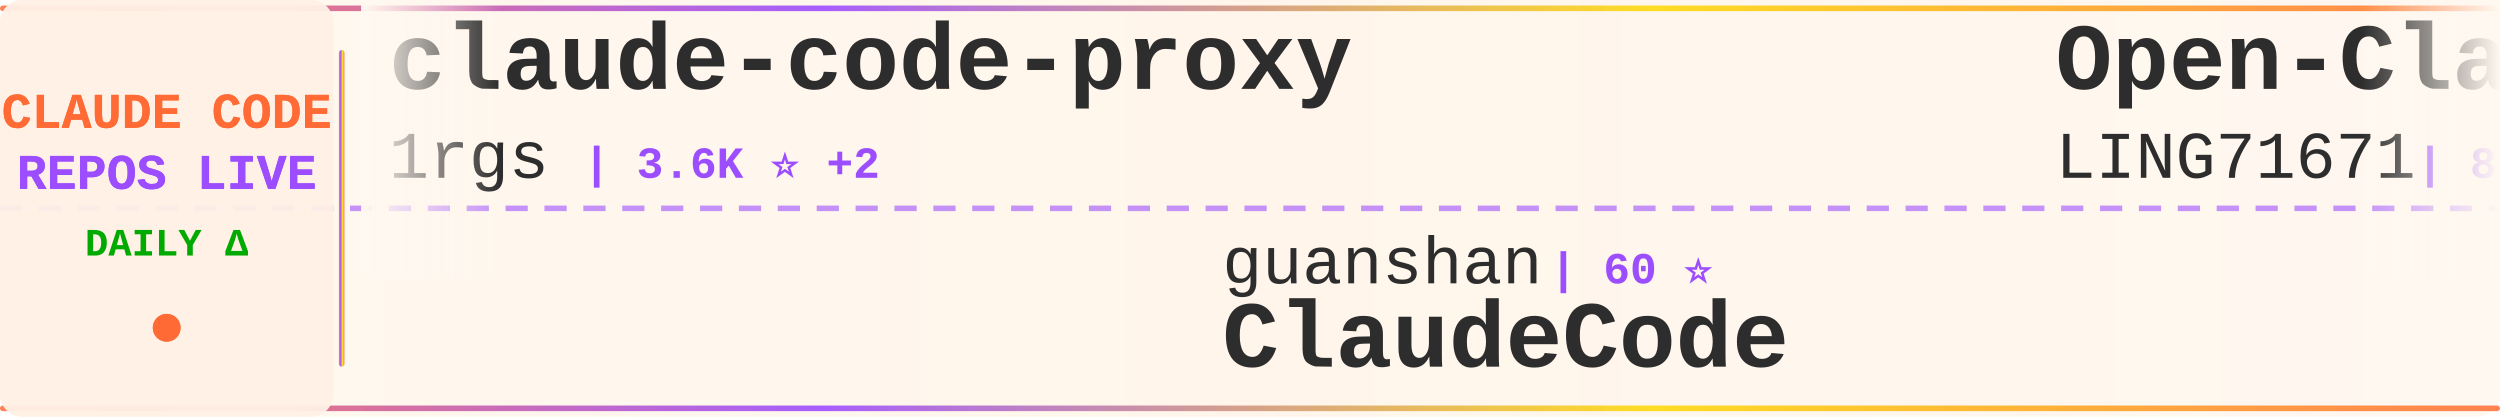
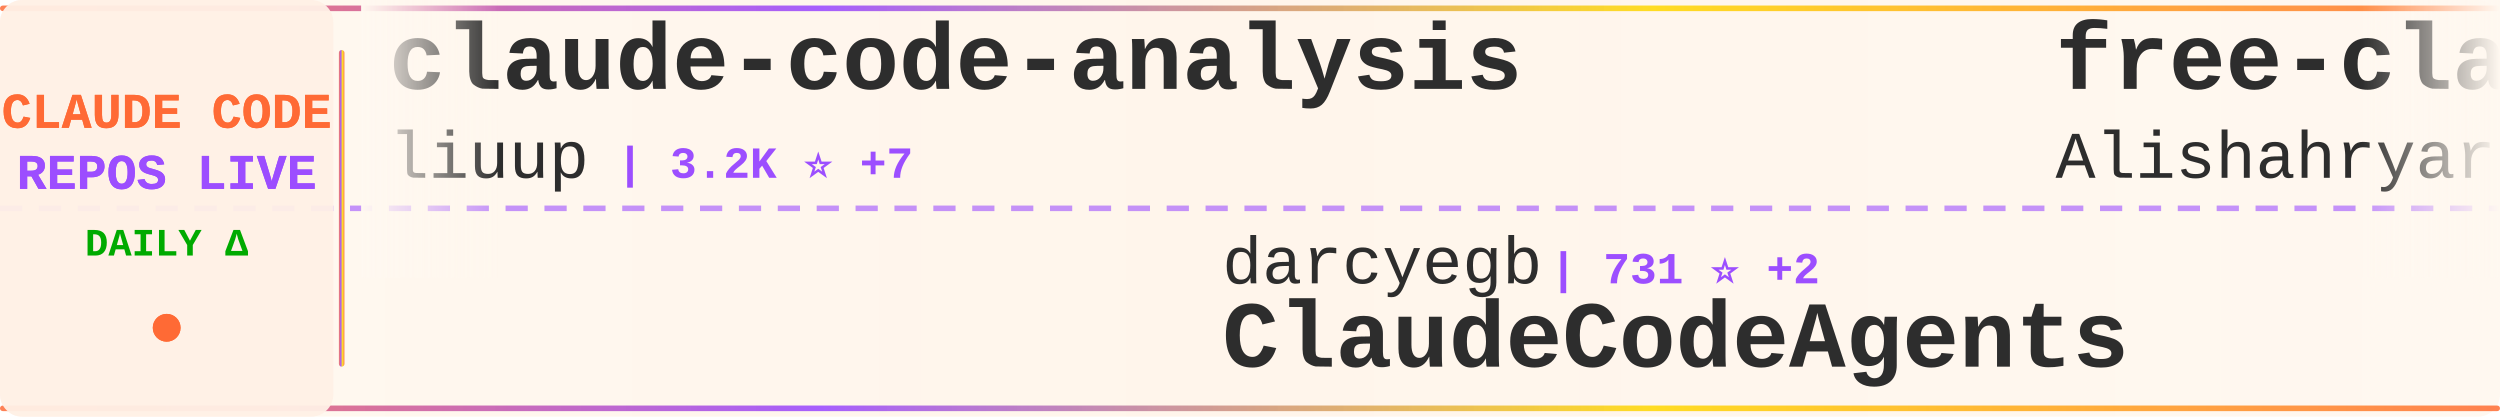
<svg xmlns="http://www.w3.org/2000/svg" width="900" height="150">
  <defs>
    <linearGradient id="tickerBg" x1="0%" y1="0%" x2="100%" y2="0%">
      <stop offset="0%" style="stop-color:#fff8f0;stop-opacity:0.98" />
      <stop offset="50%" style="stop-color:#fff5eb;stop-opacity:1" />
      <stop offset="100%" style="stop-color:#fff8f0;stop-opacity:0.98" />
    </linearGradient>
    <linearGradient id="borderGrad" x1="0%" y1="0%" x2="100%" y2="0%">
      <stop offset="0%" style="stop-color:#FF6B35;stop-opacity:0.85">
        <animate attributeName="stop-opacity" values="0.85;1;0.85" dur="2s" repeatCount="indefinite" />
      </stop>
      <stop offset="33%" style="stop-color:#9C4EFF;stop-opacity:0.9">
        <animate attributeName="stop-opacity" values="0.9;1;0.9" dur="2.2s" repeatCount="indefinite" />
      </stop>
      <stop offset="66%" style="stop-color:#FFD700;stop-opacity:0.85">
        <animate attributeName="stop-opacity" values="0.85;1;0.85" dur="1.8s" repeatCount="indefinite" />
      </stop>
      <stop offset="100%" style="stop-color:#FF6B35;stop-opacity:0.85">
        <animate attributeName="stop-opacity" values="0.85;1;0.85" dur="2s" repeatCount="indefinite" />
      </stop>
    </linearGradient>
    <filter id="textGlow">
      <feGaussianBlur stdDeviation="0.15" result="coloredBlur" />
      <feMerge>
        <feMergeNode in="coloredBlur" />
        <feMergeNode in="SourceGraphic" />
      </feMerge>
    </filter>
    <filter id="metricGlow">
      <feGaussianBlur stdDeviation="0.2" result="coloredBlur" />
      <feMerge>
        <feMergeNode in="coloredBlur" />
        <feMergeNode in="SourceGraphic" />
      </feMerge>
    </filter>
    <linearGradient id="leftFade" x1="0%" y1="0%" x2="100%" y2="0%">
      <stop offset="0%" style="stop-color:#fff8f0;stop-opacity:1" />
      <stop offset="100%" style="stop-color:#fff8f0;stop-opacity:0" />
    </linearGradient>
    <linearGradient id="rightFade" x1="0%" y1="0%" x2="100%" y2="0%">
      <stop offset="0%" style="stop-color:#fff8f0;stop-opacity:0" />
      <stop offset="100%" style="stop-color:#fff8f0;stop-opacity:1" />
    </linearGradient>
  </defs>
  <rect width="900" height="150" fill="url(#tickerBg)" rx="8" />
  <rect x="0" y="2" width="900" height="2" fill="url(#borderGrad)" rx="1" />
  <rect x="0" y="146" width="900" height="2" fill="url(#borderGrad)" rx="1" />
  <line x1="0" y1="75" x2="900" y2="75" stroke="#9C4EFF" stroke-width="2" stroke-dasharray="8 6" opacity="0.6" />
  <rect x="0" y="0" width="120" height="150" fill="#fff0e6" opacity="0.95" rx="8" />
  <text x="60" y="46" font-family="'Courier New', monospace" font-size="18" font-weight="bold" fill="#FF6B35" text-anchor="middle" filter="url(#textGlow)">
    CLAUDE CODE
  </text>
  <text x="60" y="68" font-family="'Courier New', monospace" font-size="18" font-weight="bold" fill="#9C4EFF" text-anchor="middle" filter="url(#textGlow)">
    REPOS LIVE
  </text>
  <text x="60" y="92" font-family="'Courier New', monospace" font-size="14" font-weight="bold" fill="#00aa00" text-anchor="middle">
    DAILY Δ
  </text>
  <circle cx="60" cy="118" r="5" fill="#FF6B35" filter="url(#metricGlow)">
    <animate attributeName="r" values="4;6;4" dur="1.5s" repeatCount="indefinite" />
    <animate attributeName="opacity" values="0.6;1;0.6" dur="1.5s" repeatCount="indefinite" />
  </circle>
  <rect x="122" y="18" width="2" height="114" fill="url(#borderGrad)" rx="1" />
  <clipPath id="tickerClip">
    <rect x="130" y="0" width="770" height="150" />
  </clipPath>
  <g clip-path="url(#tickerClip)">
    <g id="tickerItems">
      <animateTransform attributeName="transform" attributeType="XML" type="translate" from="0 0" to="-3000 0" dur="54s" repeatCount="indefinite" />
      <g transform="translate(0, 0)">
-         <text x="140" y="32" font-family="'Courier New', monospace" font-size="34" font-weight="bold" fill="#2d2d2d">claude-code-proxy</text>
-         <text x="140" y="64" font-family="'Courier New', monospace" font-size="24" font-weight="normal" fill="#2d2d2d" opacity="1.0">1rgs</text>
-         <text x="210" y="64" font-family="'Courier New', monospace" font-size="16" font-weight="bold" fill="#9C4EFF"> | 3.6K ⭐ +2</text>
+         <text x="140" y="32" font-family="'Courier New', monospace" font-size="34" font-weight="bold" fill="#2d2d2d">claude-code-analysis</text>
+         <text x="140" y="64" font-family="'Courier New', monospace" font-size="24" font-weight="normal" fill="#2d2d2d" opacity="1.0">liuup</text>
+         <text x="222" y="64" font-family="'Courier New', monospace" font-size="16" font-weight="bold" fill="#9C4EFF"> | 3.2K ⭐ +7</text>
      </g>
      <g transform="translate(300, 0)">
-         <text x="140" y="102" font-family="'Courier New', monospace" font-size="24" font-weight="normal" fill="#2d2d2d" opacity="1.0">guanshan</text>
-         <text x="258" y="102" font-family="'Courier New', monospace" font-size="16" font-weight="bold" fill="#9C4EFF"> | 60 ⭐</text>
-         <text x="140" y="132" font-family="'Courier New', monospace" font-size="34" font-weight="bold" fill="#2d2d2d">ClaudeCode</text>
+         <text x="140" y="102" font-family="'Courier New', monospace" font-size="24" font-weight="normal" fill="#2d2d2d" opacity="1.0">darcyegb</text>
+         <text x="258" y="102" font-family="'Courier New', monospace" font-size="16" font-weight="bold" fill="#9C4EFF"> | 731 ⭐ +2</text>
+         <text x="140" y="132" font-family="'Courier New', monospace" font-size="34" font-weight="bold" fill="#2d2d2d">ClaudeCodeAgents</text>
      </g>
      <g transform="translate(600, 0)">
-         <text x="140" y="32" font-family="'Courier New', monospace" font-size="34" font-weight="bold" fill="#2d2d2d">Open-ClaudeCode</text>
-         <text x="140" y="64" font-family="'Courier New', monospace" font-size="24" font-weight="normal" fill="#2d2d2d" opacity="1.0">LING71671</text>
-         <text x="270" y="64" font-family="'Courier New', monospace" font-size="16" font-weight="bold" fill="#9C4EFF"> | 893 ⭐ +2</text>
+         <text x="140" y="32" font-family="'Courier New', monospace" font-size="34" font-weight="bold" fill="#2d2d2d">free-claude-code</text>
+         <text x="140" y="64" font-family="'Courier New', monospace" font-size="24" font-weight="normal" fill="#2d2d2d" opacity="1.0">Alishahryar1</text>
+         <text x="306" y="64" font-family="'Courier New', monospace" font-size="16" font-weight="bold" fill="#9C4EFF"> | 35.6K ⭐ +252</text>
      </g>
      <g transform="translate(900, 0)">
-         <text x="140" y="102" font-family="'Courier New', monospace" font-size="24" font-weight="normal" fill="#2d2d2d" opacity="1.0">feiskyer</text>
-         <text x="258" y="102" font-family="'Courier New', monospace" font-size="16" font-weight="bold" fill="#9C4EFF"> | 1.6K ⭐ +3</text>
-         <text x="140" y="132" font-family="'Courier New', monospace" font-size="34" font-weight="bold" fill="#2d2d2d">claude-code-settings</text>
+         <text x="140" y="102" font-family="'Courier New', monospace" font-size="24" font-weight="normal" fill="#2d2d2d" opacity="1.0">lintsinghua</text>
+         <text x="294" y="102" font-family="'Courier New', monospace" font-size="16" font-weight="bold" fill="#9C4EFF"> | 3.7K ⭐ +7</text>
+         <text x="140" y="132" font-family="'Courier New', monospace" font-size="34" font-weight="bold" fill="#2d2d2d">claude-code-book</text>
      </g>
      <g transform="translate(1200, 0)">
+         <text x="140" y="32" font-family="'Courier New', monospace" font-size="34" font-weight="bold" fill="#2d2d2d">collection-claude-code-s...</text>
+         <text x="140" y="64" font-family="'Courier New', monospace" font-size="24" font-weight="normal" fill="#2d2d2d" opacity="1.0">chauncygu</text>
+         <text x="270" y="64" font-family="'Courier New', monospace" font-size="16" font-weight="bold" fill="#9C4EFF"> | 2.7K ⭐ +5</text>
+       </g>
+       <g transform="translate(1500, 0)">
+         <text x="140" y="102" font-family="'Courier New', monospace" font-size="24" font-weight="normal" fill="#2d2d2d" opacity="1.0">1rgs</text>
+         <text x="210" y="102" font-family="'Courier New', monospace" font-size="16" font-weight="bold" fill="#9C4EFF"> | 3.6K ⭐ +1</text>
+         <text x="140" y="132" font-family="'Courier New', monospace" font-size="34" font-weight="bold" fill="#2d2d2d">claude-code-proxy</text>
+       </g>
+       <g transform="translate(1800, 0)">
        <text x="140" y="32" font-family="'Courier New', monospace" font-size="34" font-weight="bold" fill="#2d2d2d">Dive-into-Claude-Code</text>
        <text x="140" y="64" font-family="'Courier New', monospace" font-size="24" font-weight="normal" fill="#2d2d2d" opacity="1.0">VILA-Lab</text>
        <text x="258" y="64" font-family="'Courier New', monospace" font-size="16" font-weight="bold" fill="#9C4EFF"> | 1.7K ⭐ +12</text>
      </g>
-       <g transform="translate(1500, 0)">
-         <text x="140" y="102" font-family="'Courier New', monospace" font-size="24" font-weight="normal" fill="#2d2d2d" opacity="1.0">zstmfhy</text>
-         <text x="246" y="102" font-family="'Courier New', monospace" font-size="16" font-weight="bold" fill="#9C4EFF"> | 190 ⭐</text>
-         <text x="140" y="132" font-family="'Courier New', monospace" font-size="34" font-weight="bold" fill="#2d2d2d">Claude-code</text>
-       </g>
-       <g transform="translate(1800, 0)">
-         <text x="140" y="32" font-family="'Courier New', monospace" font-size="34" font-weight="bold" fill="#2d2d2d">claude-code-pm-course</text>
-         <text x="140" y="64" font-family="'Courier New', monospace" font-size="24" font-weight="normal" fill="#2d2d2d" opacity="1.0">carlvellotti</text>
-         <text x="306" y="64" font-family="'Courier New', monospace" font-size="16" font-weight="bold" fill="#9C4EFF"> | 2.1K ⭐</text>
-       </g>
      <g transform="translate(2100, 0)">
-         <text x="140" y="102" font-family="'Courier New', monospace" font-size="24" font-weight="normal" fill="#2d2d2d" opacity="1.0">wanshuiyin</text>
-         <text x="282" y="102" font-family="'Courier New', monospace" font-size="16" font-weight="bold" fill="#9C4EFF"> | 12.3K ⭐ +37</text>
-         <text x="140" y="132" font-family="'Courier New', monospace" font-size="34" font-weight="bold" fill="#2d2d2d">Auto-claude-code-researc...</text>
+         <text x="140" y="102" font-family="'Courier New', monospace" font-size="24" font-weight="normal" fill="#2d2d2d" opacity="1.0">lorryjovens-hub</text>
+         <text x="342" y="102" font-family="'Courier New', monospace" font-size="16" font-weight="bold" fill="#9C4EFF"> | 1.6K ⭐ +1</text>
+         <text x="140" y="132" font-family="'Courier New', monospace" font-size="34" font-weight="bold" fill="#2d2d2d">claude-code-rust</text>
      </g>
      <g transform="translate(2400, 0)">
-         <text x="140" y="32" font-family="'Courier New', monospace" font-size="34" font-weight="bold" fill="#2d2d2d">Claude-Code</text>
-         <text x="140" y="64" font-family="'Courier New', monospace" font-size="24" font-weight="normal" fill="#2d2d2d" opacity="1.0">pengchengneo</text>
-         <text x="306" y="64" font-family="'Courier New', monospace" font-size="16" font-weight="bold" fill="#9C4EFF"> | 1.5K ⭐ +5</text>
+         <text x="140" y="32" font-family="'Courier New', monospace" font-size="34" font-weight="bold" fill="#2d2d2d">how-claude-code-works</text>
+         <text x="140" y="64" font-family="'Courier New', monospace" font-size="24" font-weight="normal" fill="#2d2d2d" opacity="1.0">Windy3f3f3f3f</text>
+         <text x="318" y="64" font-family="'Courier New', monospace" font-size="16" font-weight="bold" fill="#9C4EFF"> | 2.7K ⭐ +5</text>
      </g>
      <g transform="translate(2700, 0)">
-         <text x="140" y="102" font-family="'Courier New', monospace" font-size="24" font-weight="normal" fill="#2d2d2d" opacity="1.0">ding113</text>
-         <text x="246" y="102" font-family="'Courier New', monospace" font-size="16" font-weight="bold" fill="#9C4EFF"> | 3.1K ⭐ +7</text>
-         <text x="140" y="132" font-family="'Courier New', monospace" font-size="34" font-weight="bold" fill="#2d2d2d">claude-code-hub</text>
+         <text x="140" y="102" font-family="'Courier New', monospace" font-size="24" font-weight="normal" fill="#2d2d2d" opacity="1.0">anthropics</text>
+         <text x="282" y="102" font-family="'Courier New', monospace" font-size="16" font-weight="bold" fill="#9C4EFF"> | 152.8K ⭐ +338</text>
+         <text x="140" y="132" font-family="'Courier New', monospace" font-size="34" font-weight="bold" fill="#2d2d2d">skills</text>
      </g>
      <g transform="translate(3000, 0)">
-         <text x="140" y="32" font-family="'Courier New', monospace" font-size="34" font-weight="bold" fill="#2d2d2d">claude-code-proxy</text>
-         <text x="140" y="64" font-family="'Courier New', monospace" font-size="24" font-weight="normal" fill="#2d2d2d" opacity="1.0">1rgs</text>
-         <text x="210" y="64" font-family="'Courier New', monospace" font-size="16" font-weight="bold" fill="#9C4EFF"> | 3.6K ⭐ +2</text>
+         <text x="140" y="32" font-family="'Courier New', monospace" font-size="34" font-weight="bold" fill="#2d2d2d">claude-code-analysis</text>
+         <text x="140" y="64" font-family="'Courier New', monospace" font-size="24" font-weight="normal" fill="#2d2d2d" opacity="1.0">liuup</text>
+         <text x="222" y="64" font-family="'Courier New', monospace" font-size="16" font-weight="bold" fill="#9C4EFF"> | 3.2K ⭐ +7</text>
      </g>
      <g transform="translate(3300, 0)">
-         <text x="140" y="102" font-family="'Courier New', monospace" font-size="24" font-weight="normal" fill="#2d2d2d" opacity="1.0">guanshan</text>
-         <text x="258" y="102" font-family="'Courier New', monospace" font-size="16" font-weight="bold" fill="#9C4EFF"> | 60 ⭐</text>
-         <text x="140" y="132" font-family="'Courier New', monospace" font-size="34" font-weight="bold" fill="#2d2d2d">ClaudeCode</text>
+         <text x="140" y="102" font-family="'Courier New', monospace" font-size="24" font-weight="normal" fill="#2d2d2d" opacity="1.0">darcyegb</text>
+         <text x="258" y="102" font-family="'Courier New', monospace" font-size="16" font-weight="bold" fill="#9C4EFF"> | 731 ⭐ +2</text>
+         <text x="140" y="132" font-family="'Courier New', monospace" font-size="34" font-weight="bold" fill="#2d2d2d">ClaudeCodeAgents</text>
      </g>
      <g transform="translate(3600, 0)">
-         <text x="140" y="32" font-family="'Courier New', monospace" font-size="34" font-weight="bold" fill="#2d2d2d">Open-ClaudeCode</text>
-         <text x="140" y="64" font-family="'Courier New', monospace" font-size="24" font-weight="normal" fill="#2d2d2d" opacity="1.0">LING71671</text>
-         <text x="270" y="64" font-family="'Courier New', monospace" font-size="16" font-weight="bold" fill="#9C4EFF"> | 893 ⭐ +2</text>
+         <text x="140" y="32" font-family="'Courier New', monospace" font-size="34" font-weight="bold" fill="#2d2d2d">free-claude-code</text>
+         <text x="140" y="64" font-family="'Courier New', monospace" font-size="24" font-weight="normal" fill="#2d2d2d" opacity="1.0">Alishahryar1</text>
+         <text x="306" y="64" font-family="'Courier New', monospace" font-size="16" font-weight="bold" fill="#9C4EFF"> | 35.6K ⭐ +252</text>
      </g>
      <g transform="translate(3900, 0)">
-         <text x="140" y="102" font-family="'Courier New', monospace" font-size="24" font-weight="normal" fill="#2d2d2d" opacity="1.0">feiskyer</text>
-         <text x="258" y="102" font-family="'Courier New', monospace" font-size="16" font-weight="bold" fill="#9C4EFF"> | 1.6K ⭐ +3</text>
-         <text x="140" y="132" font-family="'Courier New', monospace" font-size="34" font-weight="bold" fill="#2d2d2d">claude-code-settings</text>
+         <text x="140" y="102" font-family="'Courier New', monospace" font-size="24" font-weight="normal" fill="#2d2d2d" opacity="1.0">lintsinghua</text>
+         <text x="294" y="102" font-family="'Courier New', monospace" font-size="16" font-weight="bold" fill="#9C4EFF"> | 3.7K ⭐ +7</text>
+         <text x="140" y="132" font-family="'Courier New', monospace" font-size="34" font-weight="bold" fill="#2d2d2d">claude-code-book</text>
      </g>
    </g>
  </g>
  <rect x="130" y="0" width="50" height="100" fill="url(#leftFade)" />
  <rect x="850" y="0" width="50" height="100" fill="url(#rightFade)" />
</svg>
